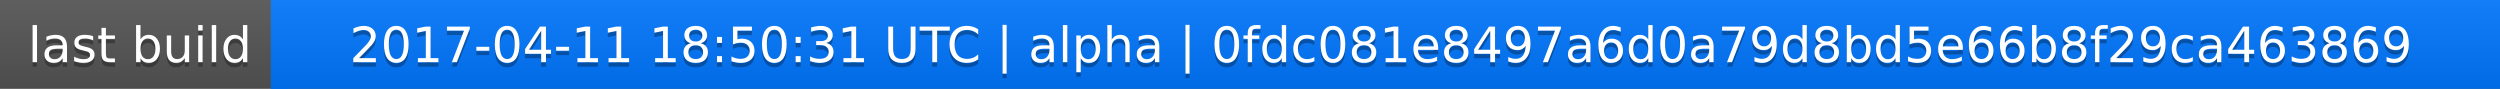
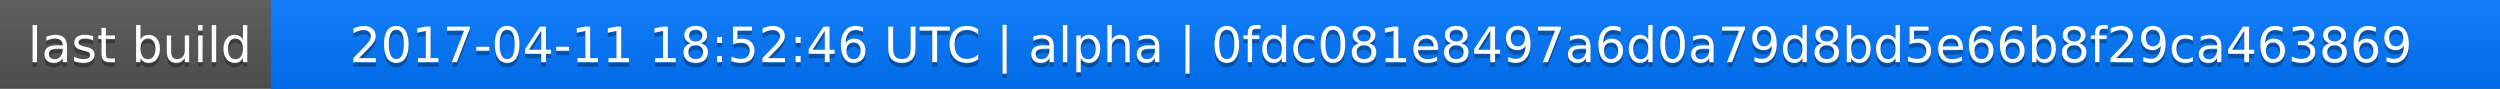
<svg xmlns="http://www.w3.org/2000/svg" width="563" height="20">
  <linearGradient id="a" x2="0" y2="100%">
    <stop offset="0" stop-color="#bbb" stop-opacity=".1" />
    <stop offset="1" stop-opacity=".1" />
  </linearGradient>
  <rect rx="0" width="563" height="20" fill="#555" />
  <rect rx="0" x="61" width="502" height="20" fill="#07f" />
  <path fill="#07f" d="M61 0h4v20h-4z" />
  <rect rx="0" width="563" height="20" fill="url(#a)" />
  <g fill="#fff" text-anchor="middle" font-family="DejaVu Sans,Verdana,Geneva,sans-serif" font-size="11">
    <text x="31.5" y="15" fill="#010101" fill-opacity=".3">last build</text>
    <text x="31.5" y="14">last build</text>
-     <text x="311" y="15" fill="#010101" fill-opacity=".3">2017-04-11 18:50:31 UTC | alpha | 0fdc081e8497a6d0a79d8bd5e66b8f29ca463869</text>
-     <text x="311" y="14">2017-04-11 18:50:31 UTC | alpha | 0fdc081e8497a6d0a79d8bd5e66b8f29ca463869</text>
+     <text x="311" y="15" fill="#010101" fill-opacity=".3">2017-04-11 18:52:46 UTC | alpha | 0fdc081e8497a6d0a79d8bd5e66b8f29ca463869</text>
+     <text x="311" y="14">2017-04-11 18:52:46 UTC | alpha | 0fdc081e8497a6d0a79d8bd5e66b8f29ca463869</text>
  </g>
</svg>
